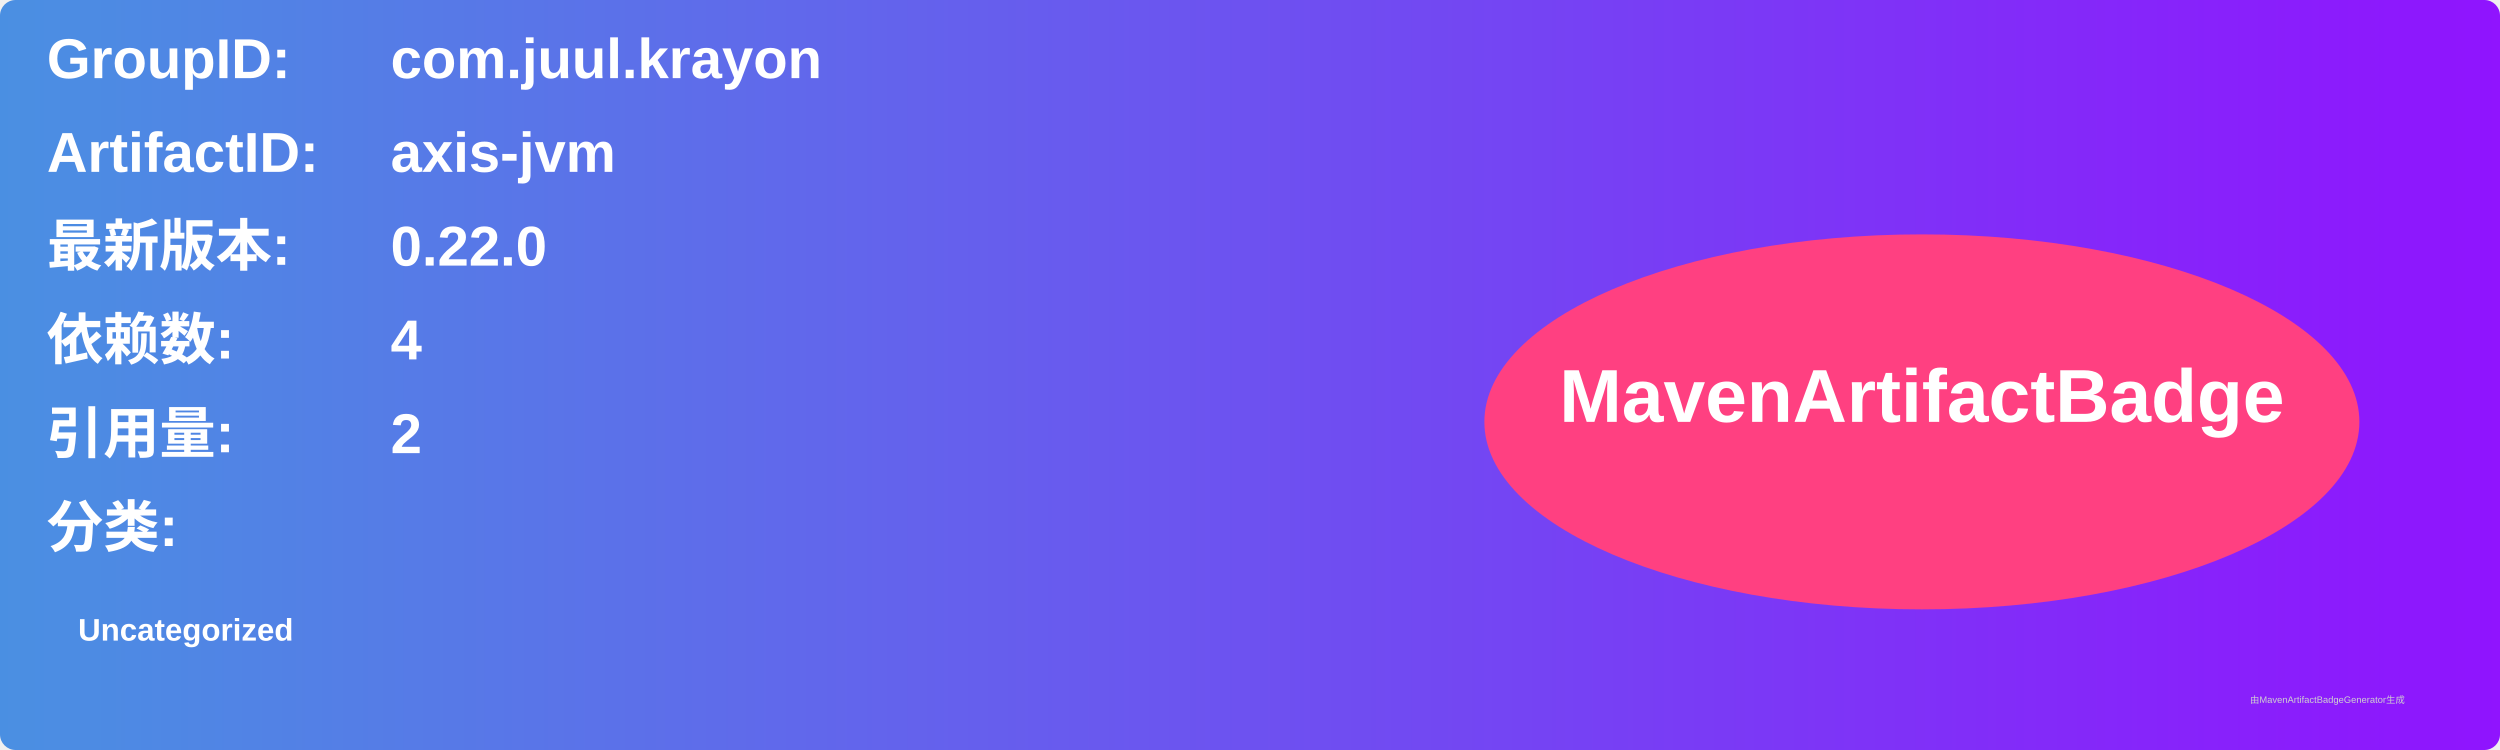
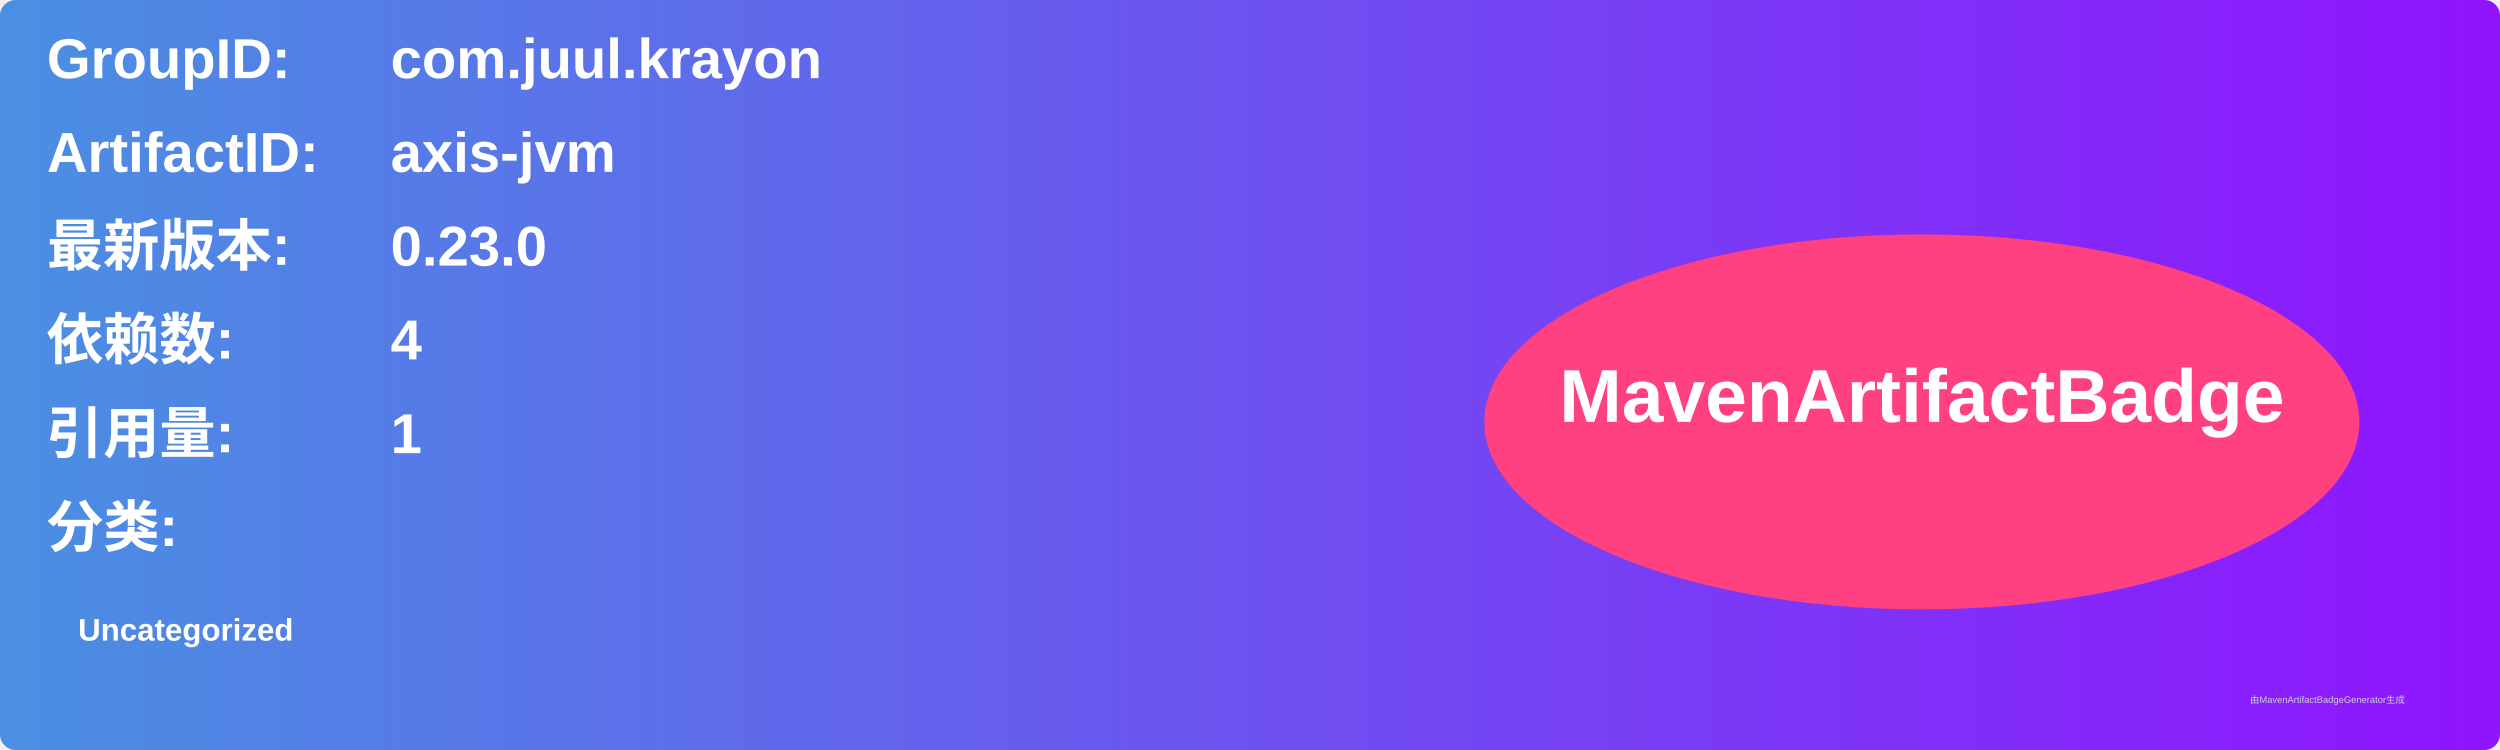
<svg xmlns="http://www.w3.org/2000/svg" width="800" height="240" viewBox="0 0 800 240">
  <linearGradient id="grad" x1="0%" y1="0%" x2="100%" y2="0%">
    <stop offset="0%" stop-color="#4a90e2" />
    <stop offset="100%" stop-color="#9013fe" />
  </linearGradient>
  <rect width="100%" height="100%" rx="5" ry="5" fill="url(#grad)" />
  <g transform="translate(15, 15)">
    <text x="0" y="10" font-family="Arial" font-size="18" fill="white" font-weight="bold" width="260">GroupID:</text>
    <text x="110" y="10" font-family="Arial" font-size="18" fill="white" font-weight="bold" width="460">com.juul.krayon</text>
    <text x="0" y="40" font-family="Arial" font-size="18" fill="white" font-weight="bold" width="260">ArtifactID:</text>
    <text x="110" y="40" font-family="Arial" font-size="18" fill="white" font-weight="bold" width="460">axis-jvm</text>
    <text x="0" y="70" font-family="Arial" font-size="18" fill="white" font-weight="bold">最新版本:</text>
    <text x="110" y="70" font-family="Arial" font-size="18" fill="white" font-weight="bold">
-       <tspan font-weight="bold">0.22.0</tspan>
+       <tspan font-weight="bold">0.23.0</tspan>
    </text>
    <text x="0" y="100" font-family="Arial" font-size="18" fill="white" font-weight="bold">依赖数: </text>
    <text x="110" y="100" font-family="Arial" font-size="18" fill="white">
      <tspan font-weight="bold">4</tspan>
    </text>
    <text x="0" y="130" font-family="Arial" font-size="18" fill="white" font-weight="bold">引用量: </text>
    <text x="110" y="130" font-family="Arial" font-size="18" fill="white">
-       <tspan font-weight="bold">2</tspan>
+       <tspan font-weight="bold">1</tspan>
    </text>
    <text x="0" y="160" font-family="Arial" font-size="18" fill="white" font-weight="bold">分类:</text>
    <text x="10" y="190" font-family="Arial" font-size="10" fill="white">
      <tspan font-weight="bold">Uncategorized</tspan>
    </text>
    <ellipse cx="600" cy="120" rx="140" ry="60" fill="#ff4081" />
    <text x="600" y="120" text-anchor="middle" font-family="Arial" font-size="24" fill="white" font-weight="bold">MavenArtifactBadge</text>
  </g>
  <text x="720" y="225" font-family="Arial" font-size="3" fill="#d0d0d0">由MavenArtifactBadgeGenerator生成</text>
</svg>
